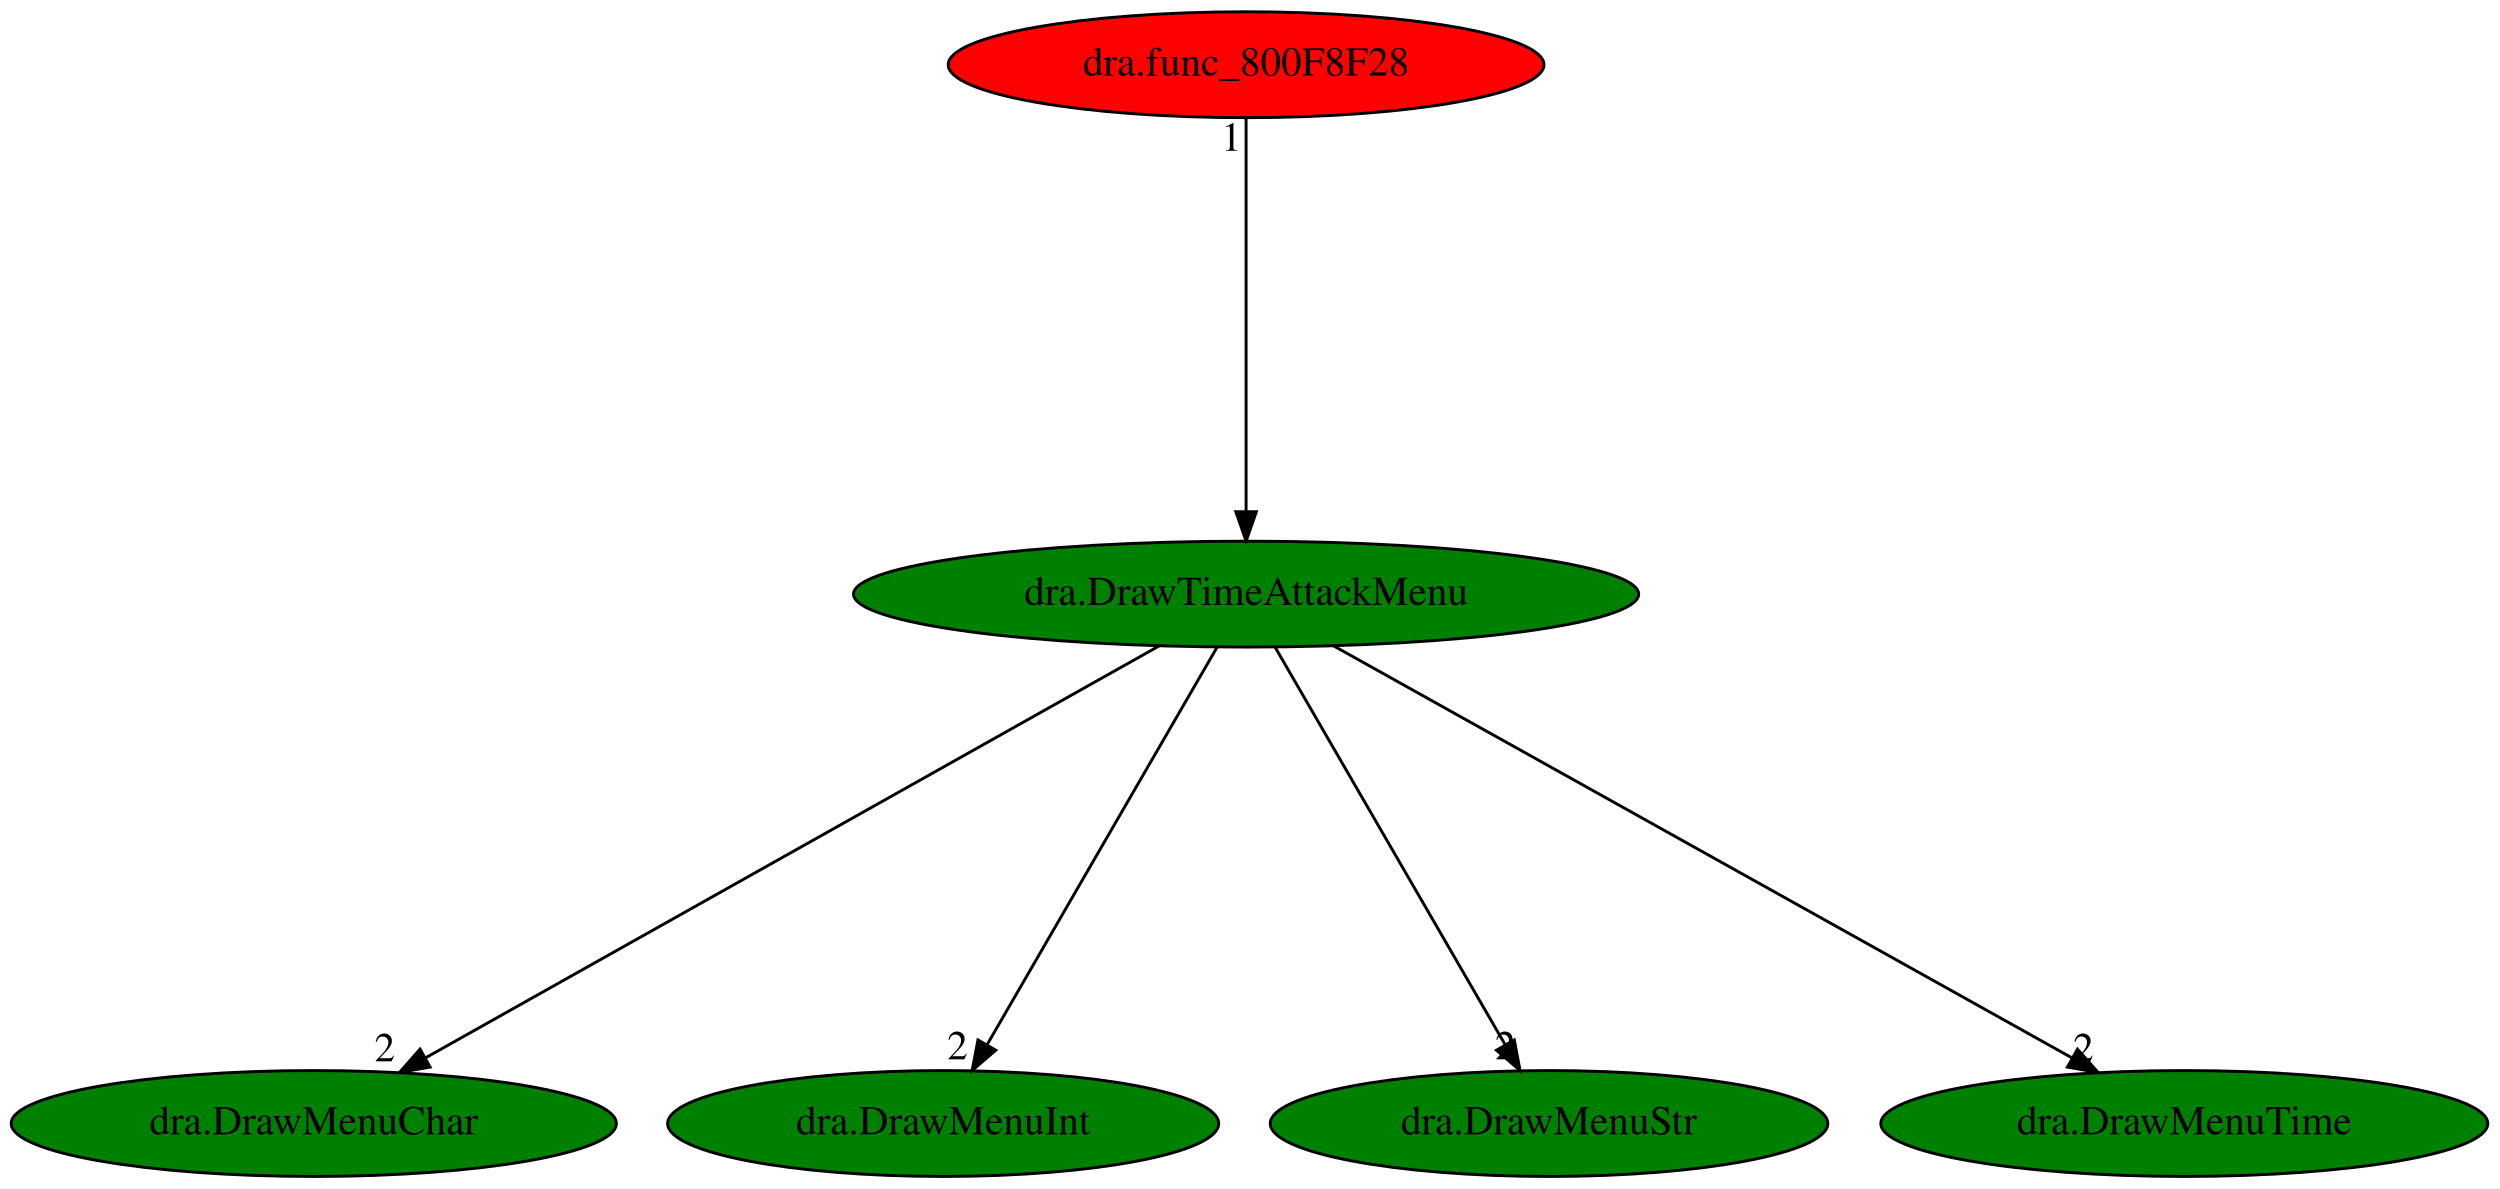
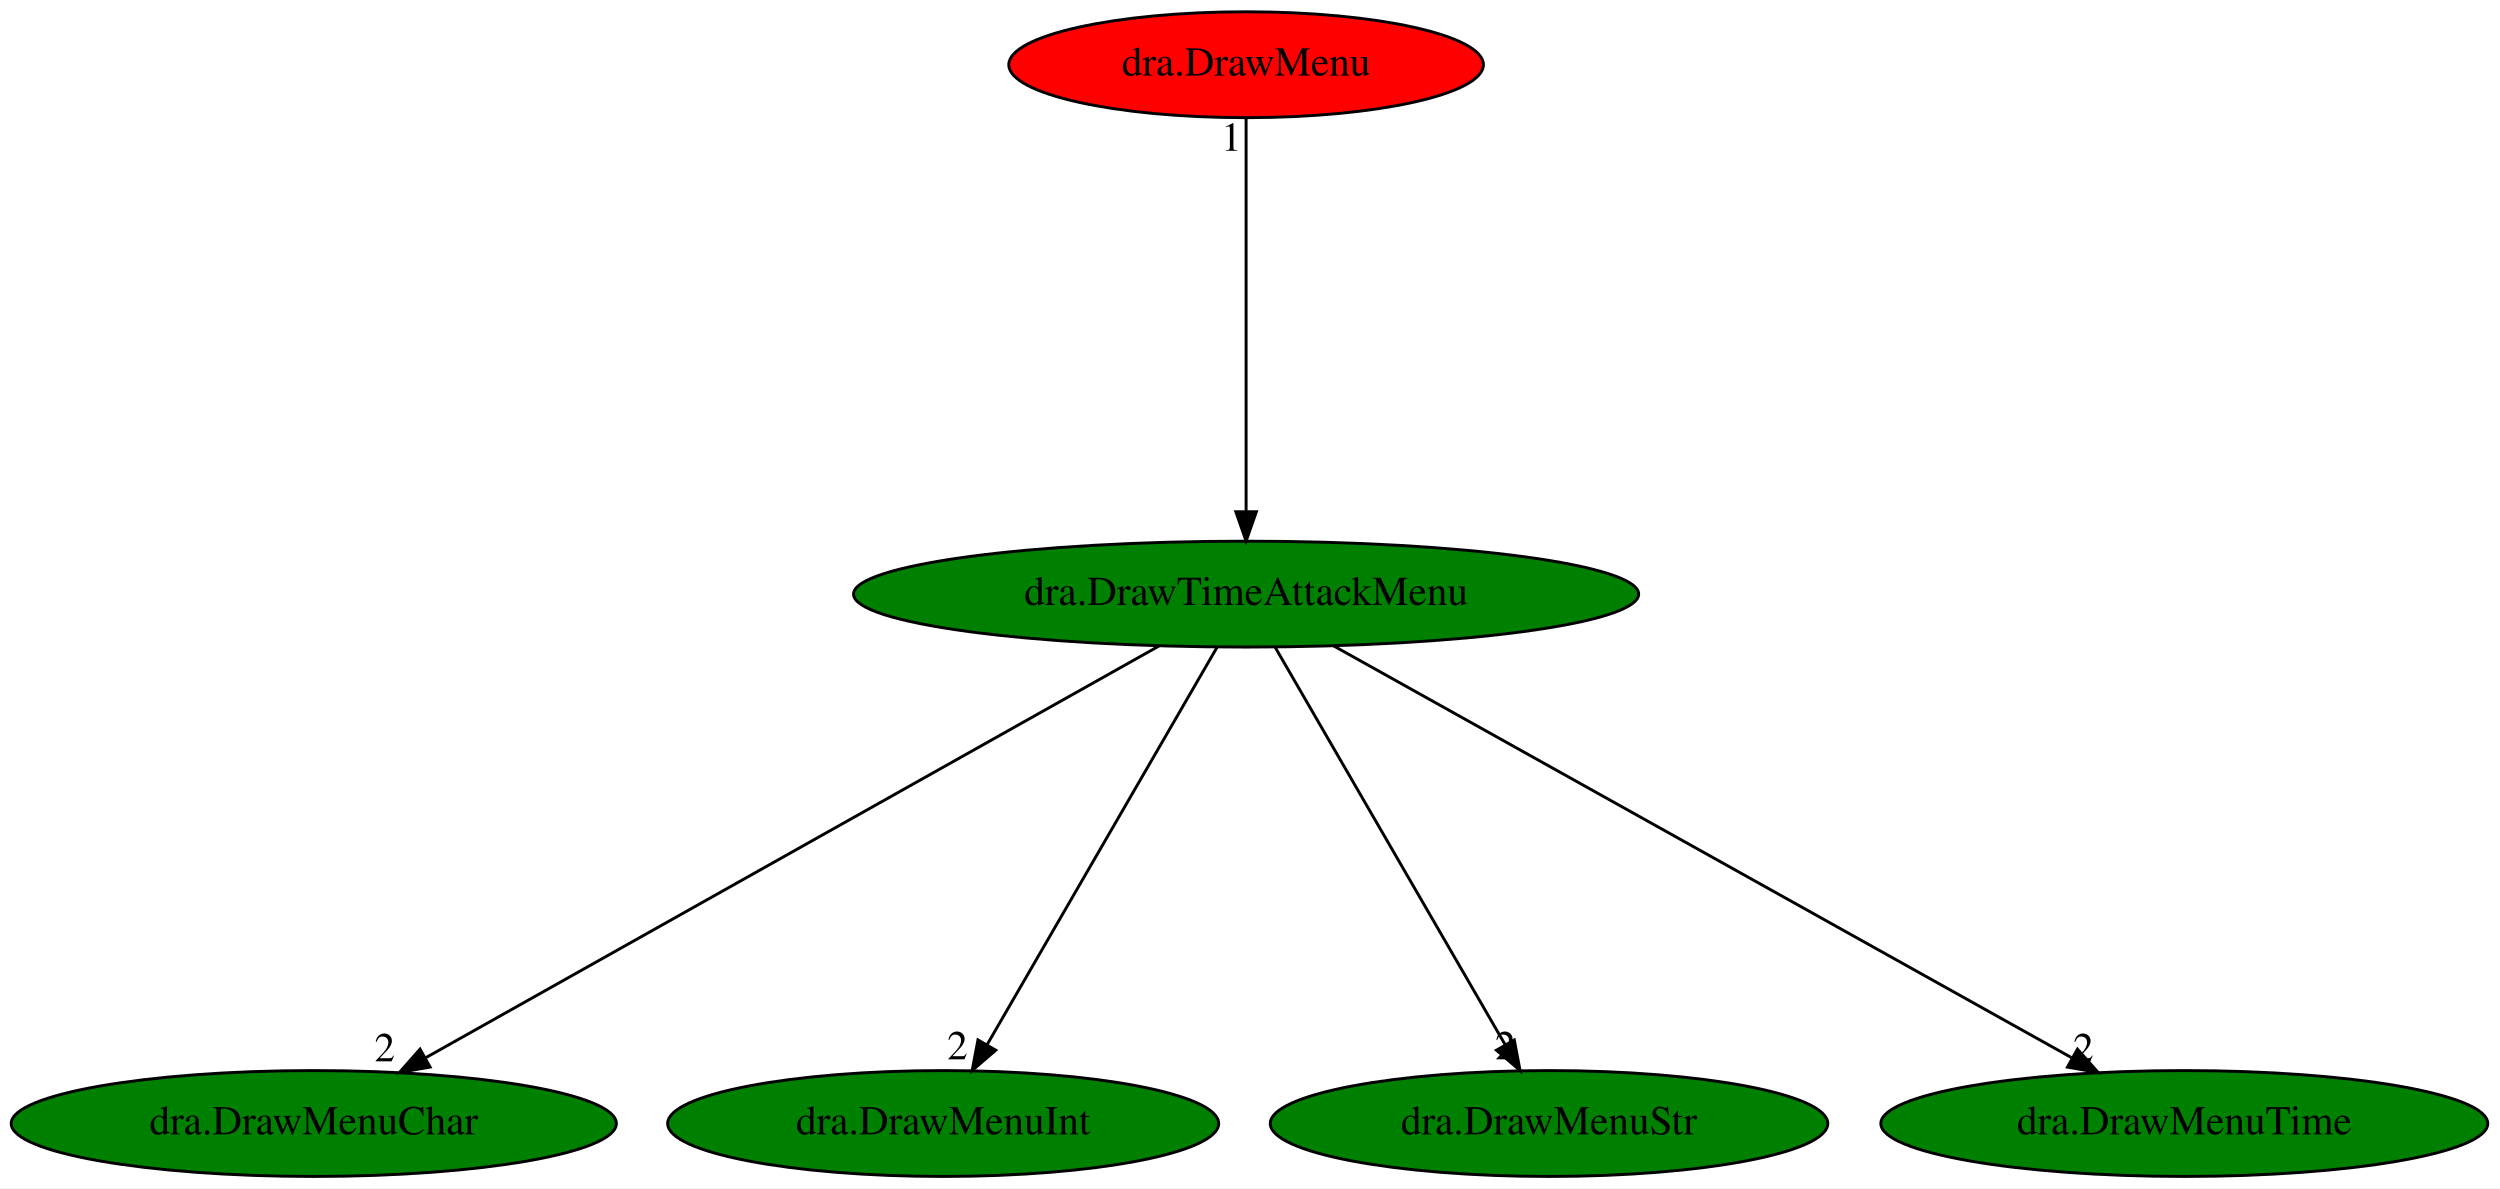
<svg xmlns="http://www.w3.org/2000/svg" xmlns:xlink="http://www.w3.org/1999/xlink" width="850pt" height="404pt" viewBox="0.00 0.00 850.03 404.00">
  <g id="graph0" class="graph" transform="scale(1 1) rotate(0) translate(4 400)">
    <polygon fill="white" stroke="transparent" points="-4,4 -4,-400 846.03,-400 846.03,4 -4,4" />
    <g id="node1" class="node">
      <ellipse fill="green" stroke="black" cx="419.69" cy="-198" rx="133.48" ry="18" />
      <text text-anchor="middle" x="419.69" y="-194.3" font-family="Times,serif" font-size="14.00">dra.DrawTimeAttackMenu</text>
    </g>
    <g id="node2" class="node">
      <g id="a_node2">
        <a xlink:href="dra.DrawMenuChar.svg" xlink:title="dra.DrawMenuChar">
          <ellipse fill="green" stroke="black" cx="102.69" cy="-18" rx="102.88" ry="18" />
          <text text-anchor="middle" x="102.69" y="-14.3" font-family="Times,serif" font-size="14.00">dra.DrawMenuChar</text>
        </a>
      </g>
    </g>
    <g id="edge1" class="edge">
      <path fill="none" stroke="black" d="M390.15,-180.41C332.43,-148 204.74,-76.3 140.77,-40.38" />
      <polygon fill="black" stroke="black" points="142.24,-37.19 131.81,-35.35 138.82,-43.3 142.24,-37.19" />
      <text text-anchor="middle" x="126.81" y="-39.15" font-family="Times,serif" font-size="14.00">2</text>
    </g>
    <g id="node3" class="node">
      <g id="a_node3">
        <a xlink:href="dra.DrawMenuInt.svg" xlink:title="dra.DrawMenuInt">
          <ellipse fill="green" stroke="black" cx="316.69" cy="-18" rx="93.68" ry="18" />
          <text text-anchor="middle" x="316.69" y="-14.3" font-family="Times,serif" font-size="14.00">dra.DrawMenuInt</text>
        </a>
      </g>
    </g>
    <g id="edge2" class="edge">
      <path fill="none" stroke="black" d="M409.81,-179.93C391.67,-148.57 352.92,-81.6 331.57,-44.71" />
      <polygon fill="black" stroke="black" points="334.57,-42.92 326.54,-36.02 328.52,-46.42 334.57,-42.92" />
      <text text-anchor="middle" x="321.54" y="-39.82" font-family="Times,serif" font-size="14.00">2</text>
    </g>
    <g id="node4" class="node">
      <g id="a_node4">
        <a xlink:href="dra.DrawMenuStr.svg" xlink:title="dra.DrawMenuStr">
          <ellipse fill="green" stroke="black" cx="522.69" cy="-18" rx="94.78" ry="18" />
          <text text-anchor="middle" x="522.69" y="-14.3" font-family="Times,serif" font-size="14.00">dra.DrawMenuStr</text>
        </a>
      </g>
    </g>
    <g id="edge3" class="edge">
      <path fill="none" stroke="black" d="M429.57,-179.93C447.72,-148.57 486.47,-81.6 507.82,-44.71" />
      <polygon fill="black" stroke="black" points="510.87,-46.42 512.84,-36.02 504.81,-42.92 510.87,-46.42" />
      <text text-anchor="middle" x="507.84" y="-39.82" font-family="Times,serif" font-size="14.00">2</text>
    </g>
    <g id="node5" class="node">
      <g id="a_node5">
        <a xlink:href="dra.DrawMenuTime.svg" xlink:title="dra.DrawMenuTime">
          <ellipse fill="green" stroke="black" cx="738.69" cy="-18" rx="103.18" ry="18" />
          <text text-anchor="middle" x="738.69" y="-14.3" font-family="Times,serif" font-size="14.00">dra.DrawMenuTime</text>
        </a>
      </g>
    </g>
    <g id="edge4" class="edge">
      <path fill="none" stroke="black" d="M449.42,-180.41C507.5,-148 636,-76.3 700.37,-40.38" />
      <polygon fill="black" stroke="black" points="702.36,-43.28 709.39,-35.35 698.95,-37.17 702.36,-43.28" />
      <text text-anchor="middle" x="704.39" y="-39.15" font-family="Times,serif" font-size="14.00">2</text>
    </g>
    <g id="node6" class="node">
      <g id="a_node6">
-         <a xlink:href="dra.func_800F8F28.svg" xlink:title="dra.func_800F8F28">
-           <ellipse fill="red" stroke="black" cx="419.69" cy="-378" rx="101.28" ry="18" />
-           <text text-anchor="middle" x="419.69" y="-374.3" font-family="Times,serif" font-size="14.00">dra.func_800F8F28</text>
+         <a xlink:href="dra.DrawMenu.svg" xlink:title="dra.DrawMenu">
+           <ellipse fill="red" stroke="black" cx="419.69" cy="-378" rx="80.69" ry="18" />
+           <text text-anchor="middle" x="419.69" y="-374.3" font-family="Times,serif" font-size="14.00">dra.DrawMenu</text>
        </a>
      </g>
    </g>
    <g id="edge5" class="edge">
      <path fill="none" stroke="black" d="M419.69,-359.93C419.69,-328.97 419.69,-263.3 419.69,-226.13" />
      <polygon fill="black" stroke="black" points="423.19,-226.02 419.69,-216.02 416.19,-226.02 423.19,-226.02" />
      <text text-anchor="middle" x="414.69" y="-348.73" font-family="Times,serif" font-size="14.00">1</text>
    </g>
  </g>
</svg>
